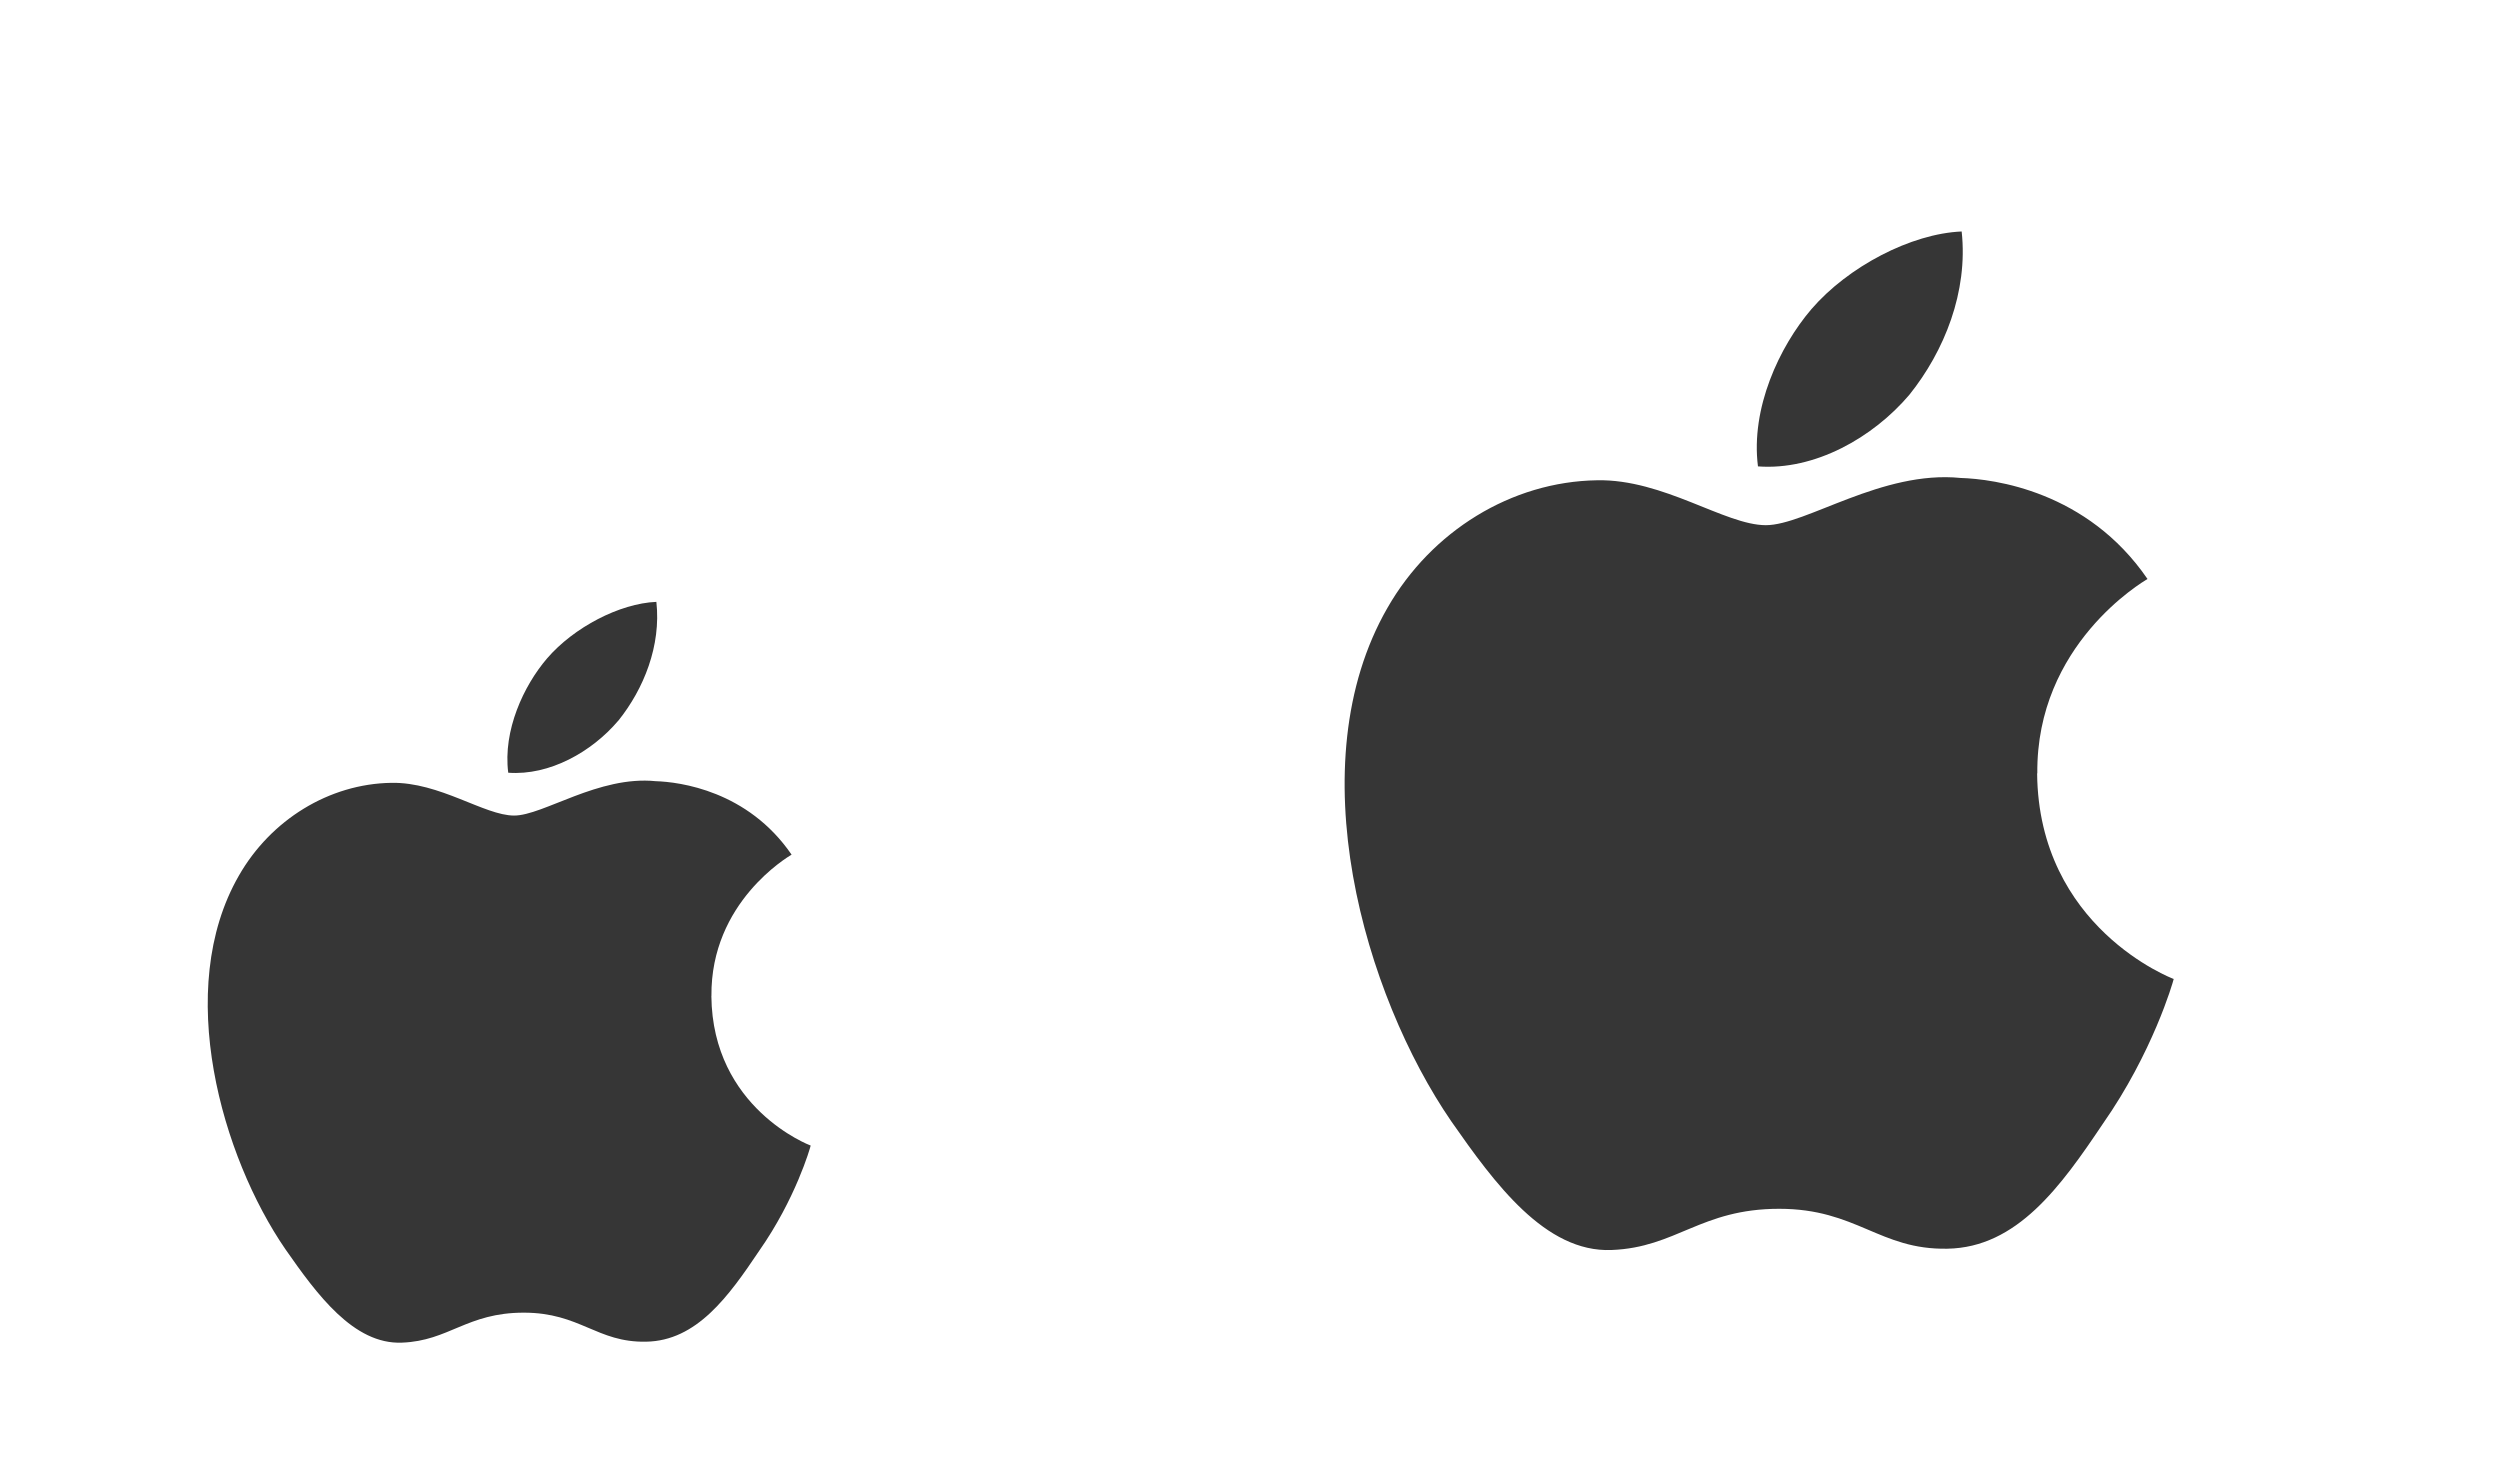
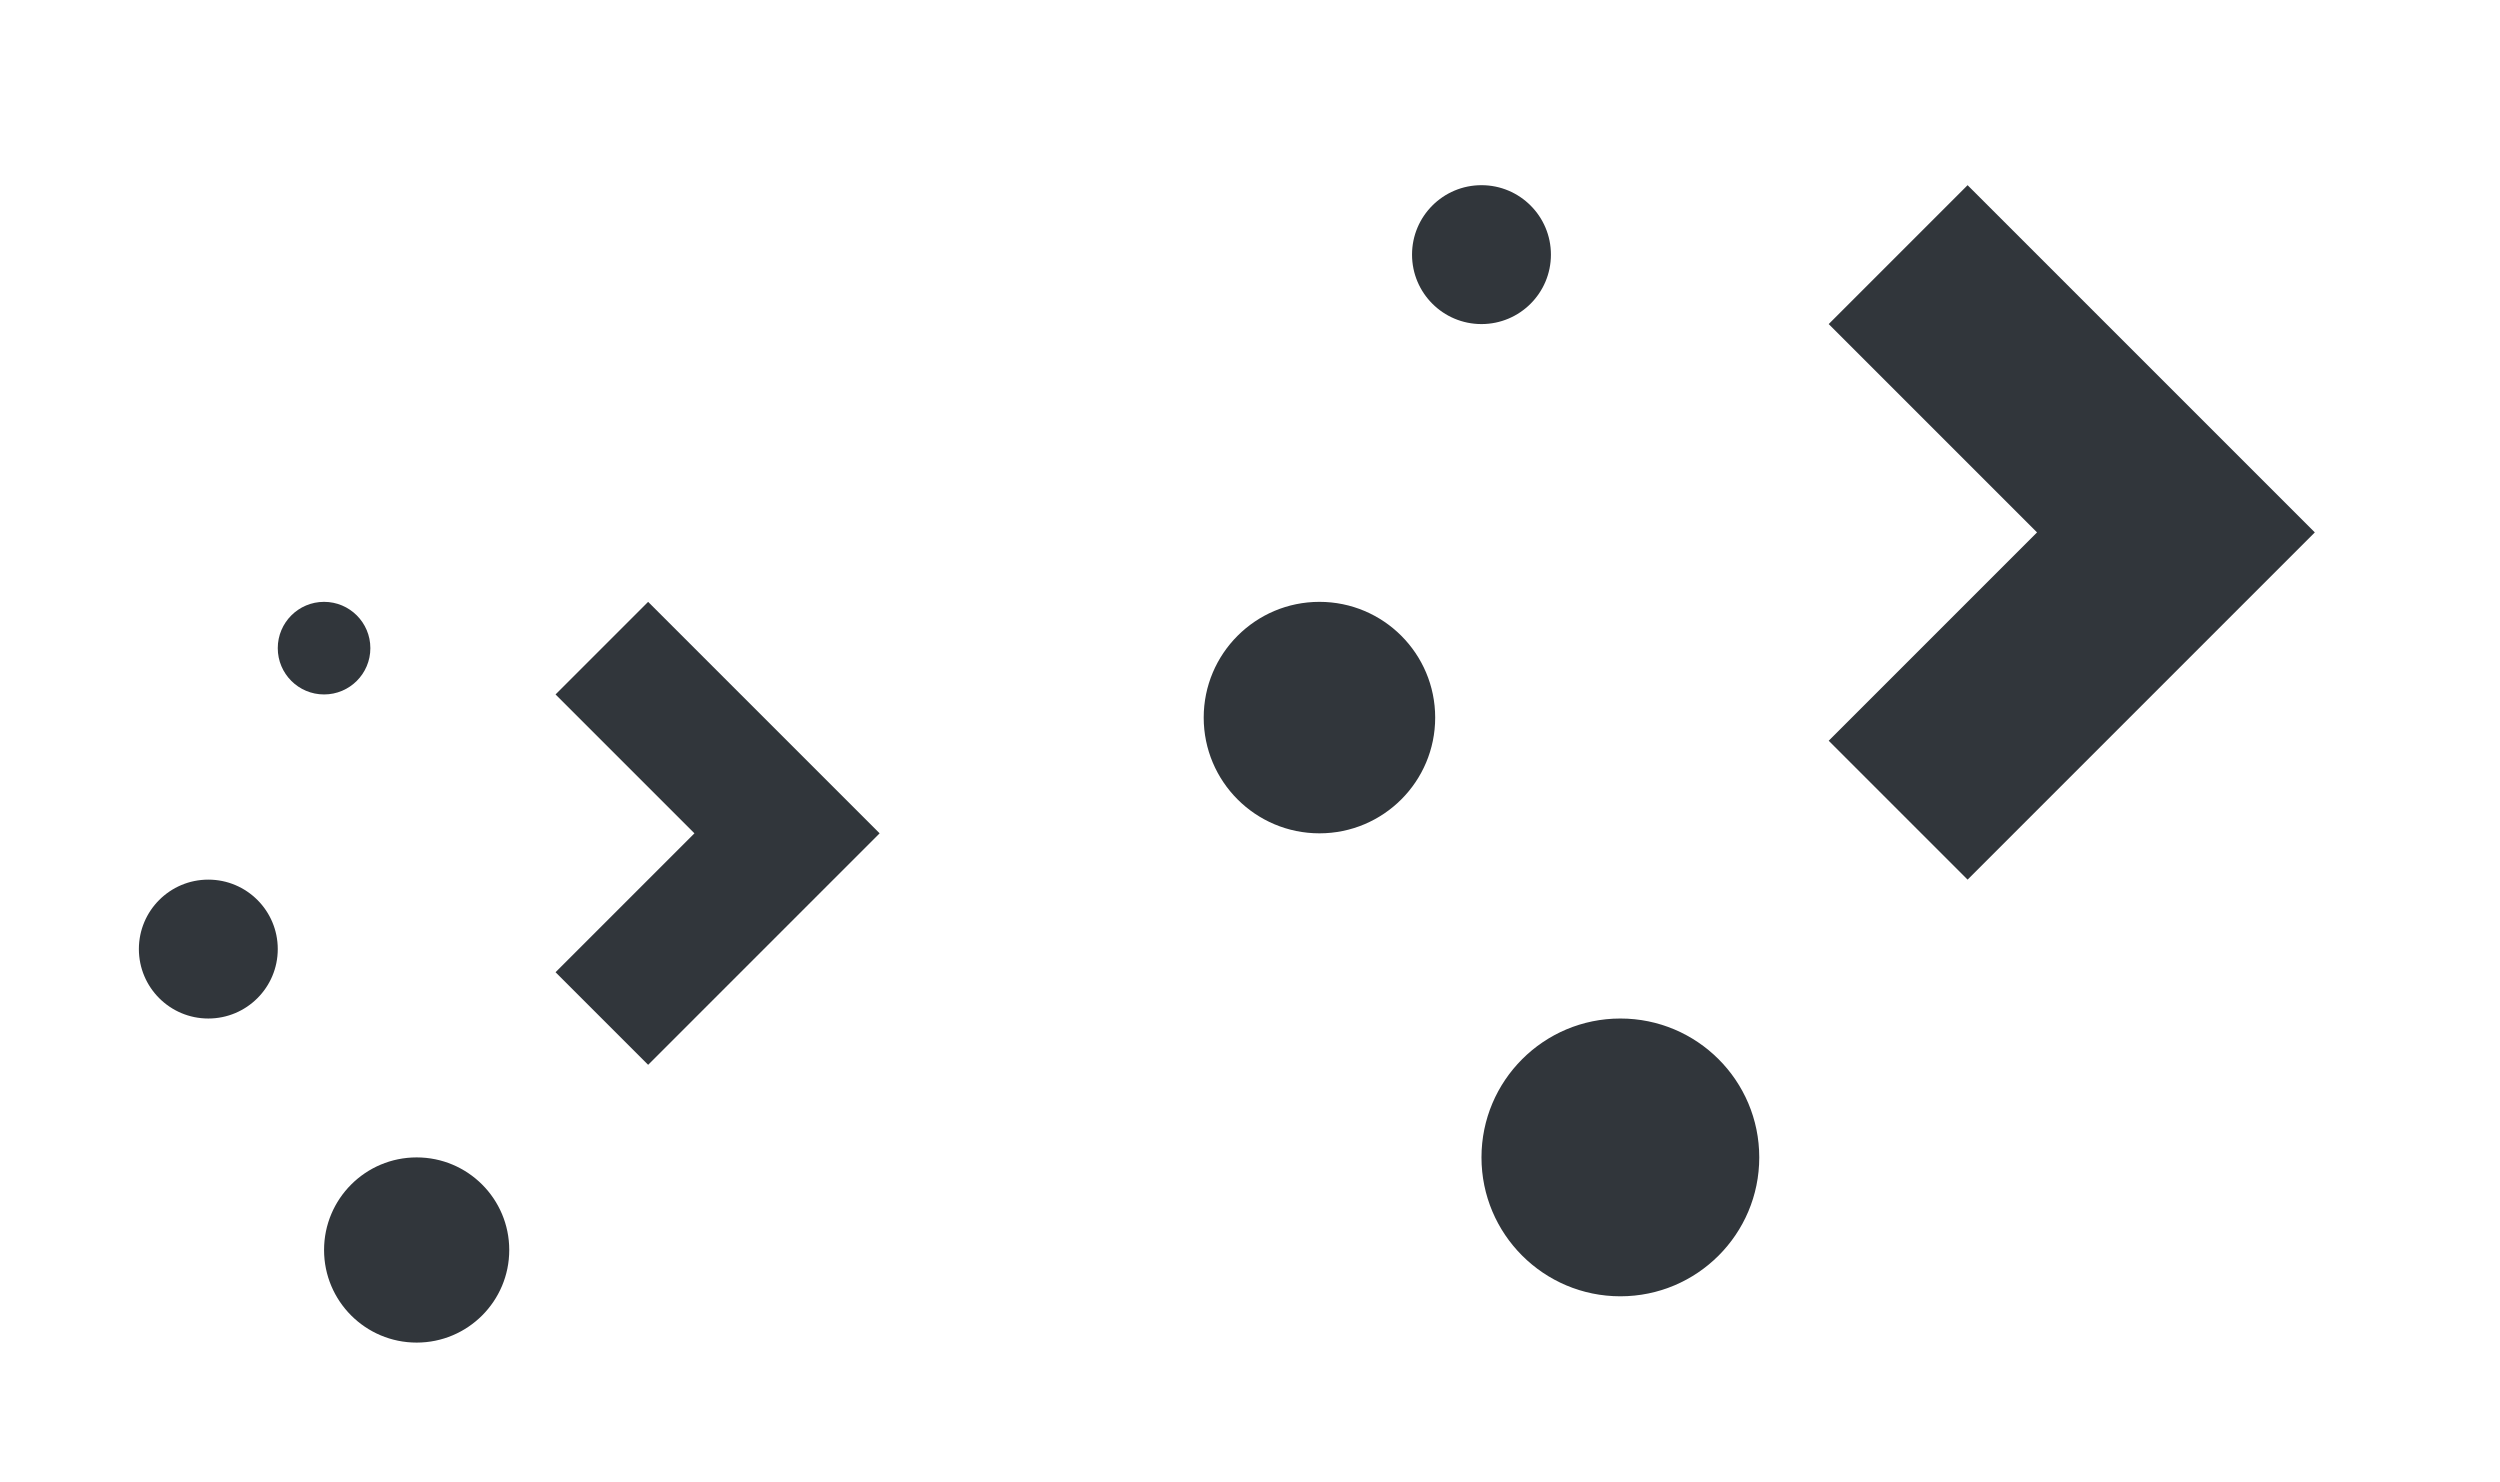
- <svg xmlns="http://www.w3.org/2000/svg" version="1.1" viewBox="0 0 54 32" id="svg20">
-   <defs id="defs3">
-     <style id="current-color-scheme" type="text/css">.ColorScheme-Text { color:#363636; }</style>
+ <svg xmlns="http://www.w3.org/2000/svg" viewBox="0 0 54 32" id="svg2" version="1.1">
+   <defs id="defs3051">
+     <style type="text/css" id="current-color-scheme">
+       .ColorScheme-Text {
+         color:#31363b;
+       }
+       </style>
  </defs>
-   <g id="16-16-start-here-kde" class="ColorScheme-Text" transform="translate(24,39)" fill="currentColor">
-     <rect x="-40" y="-23" width="16" height="16" ry=".453" opacity="0" id="rect5" />
-     <path d="m-29.939-19.754c0.483-0.601 0.81-1.418 0.72-2.246-0.696 0.029-1.562 0.483-2.064 1.067-0.443 0.518-0.837 1.364-0.735 2.162 0.781 0.058 1.58-0.395 2.079-0.983zm1.76 5.202c-0.017-1.77 1.449-2.63 1.515-2.671-0.829-1.21-2.115-1.374-2.568-1.389-1.08-0.11-2.126 0.649-2.677 0.649-0.561-7.8e-5 -1.408-0.636-2.32-0.618-1.176 0.018-2.277 0.698-2.88 1.753-1.241 2.155-0.316 5.32 0.876 7.058 0.597 0.855 1.293 1.807 2.205 1.77 0.892-0.034 1.225-0.566 2.303-0.566 1.067 0 1.38 0.566 2.311 0.548 0.958-0.016 1.561-0.857 2.137-1.716 0.686-0.98 0.964-1.94 0.975-1.992-0.021-0.008-1.857-0.706-1.877-2.826z" id="path7" />
+   <g id="16-16-start-here-kde" transform="translate(0,13)">
+     <path style="opacity:1;fill:none" d="M -16,3 -16,19 0,19 0,3 -16,3 Z" id="path17" />
+     <g id="g4177-3" transform="matrix(0.752917,0,0,0.75,-333.7746,-391.593)">
+       <path id="path11" style="fill:currentColor" transform="matrix(1.328168,0,0,1.333333,443.3086,504.7907)" d="M -11 18 A 1 1 0 0 0 -12 19 A 1 1 0 0 0 -11 20 A 1 1 0 0 0 -10 19 A 1 1 0 0 0 -11 18 z M -6 18 L -7.5 19.5 L -5 22 L -7.5 24.5 L -6 26 L -2 22 L -6 18 z M -13 22.5 A 1 1 0 0 0 -14 23.5 A 1 1 0 0 0 -13 24.5 A 1 1 0 0 0 -12 23.5 A 1 1 0 0 0 -13 22.5 z M -9.5 27 A 1.5 1.5 0 0 0 -11 28.5 A 1.5 1.5 0 0 0 -9.5 30 A 1.5 1.5 0 0 0 -8 28.5 A 1.5 1.5 0 0 0 -9.5 27 z " class="ColorScheme-Text" />
+     </g>
  </g>
-   <g id="22-22-start-here-kde" class="ColorScheme-Text" transform="matrix(1.375,0,0,1.375,55,41.625)" fill="currentColor">
-     <rect x="-40" y="-23" width="16" height="16" ry=".453" opacity="0" id="rect10" />
-     <path d="m -30.287,-18.951 c 0.401,-0.5 0.674,-1.179 0.598,-1.867 -0.578,0.024 -1.298,0.402 -1.716,0.887 -0.369,0.43 -0.696,1.134 -0.611,1.797 0.649,0.048 1.313,-0.328 1.728,-0.817 z m 1.463,4.324 c -0.014,-1.472 1.204,-2.186 1.259,-2.22 -0.689,-1.006 -1.758,-1.142 -2.134,-1.154 -0.898,-0.091 -1.767,0.54 -2.225,0.54 -0.466,-6.4e-5 -1.17,-0.529 -1.929,-0.514 -0.977,0.015 -1.893,0.581 -2.394,1.457 -1.031,1.791 -0.263,4.422 0.728,5.866 0.496,0.711 1.074,1.502 1.833,1.471 0.742,-0.028 1.018,-0.471 1.914,-0.471 0.887,0 1.147,0.471 1.921,0.456 0.796,-0.013 1.297,-0.712 1.776,-1.426 0.571,-0.814 0.801,-1.613 0.81,-1.655 -0.018,-0.006 -1.544,-0.587 -1.56,-2.349 z" id="path12" style="stroke-width:0.795" />
+   <g transform="translate(1,-1)" id="22-22-start-here-kde">
+     <rect style="fill:none;fill-opacity:1;stroke:none" id="rect4150" width="22" height="22" x="-1" y="11" />
+     <g id="g4177" transform="matrix(1.003889,0,0,1,-424.3662,-514.7907)">
+       <path id="path16" style="fill:currentColor" transform="matrix(0.9961257,0,0,1,421.7259,515.7907)" d="m 7,13 a 1,1 0 0 0 -1,1 1,1 0 0 0 1,1 1,1 0 0 0 1,-1 1,1 0 0 0 -1,-1 z m 7,0 -2,2 3,3 -3,3 2,2 5,-5 -5,-5 z M 4.5,19 A 1.5,1.5 0 0 0 3,20.5 1.5,1.5 0 0 0 4.5,22 1.5,1.5 0 0 0 6,20.5 1.5,1.5 0 0 0 4.5,19 Z M 9,25 a 2,2 0 0 0 -2,2 2,2 0 0 0 2,2 2,2 0 0 0 2,-2 2,2 0 0 0 -2,-2 z" class="ColorScheme-Text" />
+     </g>
  </g>
-   <g id="start-here-kde" class="ColorScheme-Text" transform="matrix(2,0,0,2,102,46)" fill="currentColor">
-     <rect x="-40" y="-23" width="16" height="16" ry=".453" opacity="0" id="rect15" />
-     <path d="m -30.38,-18.735 c 0.379,-0.472 0.637,-1.114 0.566,-1.765 -0.547,0.023 -1.227,0.38 -1.622,0.838 -0.348,0.407 -0.658,1.072 -0.578,1.699 0.613,0.046 1.241,-0.31 1.634,-0.772 z m 1.383,4.087 c -0.013,-1.391 1.138,-2.067 1.19,-2.099 -0.651,-0.951 -1.661,-1.08 -2.018,-1.091 -0.849,-0.086 -1.671,0.51 -2.104,0.51 -0.441,-6.1e-5 -1.106,-0.5 -1.823,-0.485 -0.924,0.014 -1.789,0.549 -2.263,1.377 -0.975,1.693 -0.248,4.18 0.688,5.545 0.469,0.672 1.016,1.42 1.732,1.391 0.701,-0.027 0.962,-0.445 1.81,-0.445 0.838,0 1.084,0.445 1.816,0.431 0.753,-0.012 1.226,-0.673 1.679,-1.348 0.539,-0.77 0.757,-1.525 0.766,-1.565 -0.017,-0.006 -1.459,-0.555 -1.475,-2.22 z" id="path17" style="stroke-width:0.786" />
+   <g transform="translate(-46,-1)" id="start-here-kde">
+     <rect style="fill:none;fill-rule:evenodd;stroke:none;stroke-width:1px;stroke-linecap:butt;stroke-linejoin:miter;stroke-opacity:1" id="rect3343" width="32" height="32" x="68" y="1" />
+     <path id="path20" style="fill:currentColor" transform="translate(46,1)" d="M 32 4 A 1.5 1.5 0 0 0 30.5 5.5 A 1.5 1.5 0 0 0 32 7 A 1.5 1.5 0 0 0 33.5 5.5 A 1.5 1.5 0 0 0 32 4 z M 42.5 4 L 39.5 7 L 44 11.5 L 39.5 16 L 42.5 19 L 50 11.5 L 42.5 4 z M 28.5 13 A 2.5 2.5 0 0 0 26 15.5 A 2.5 2.5 0 0 0 28.5 18 A 2.5 2.5 0 0 0 31 15.5 A 2.5 2.5 0 0 0 28.5 13 z M 35 22 A 3 3 0 0 0 32 25 A 3 3 0 0 0 35 28 A 3 3 0 0 0 38 25 A 3 3 0 0 0 35 22 z " class="ColorScheme-Text" />
  </g>
</svg>
